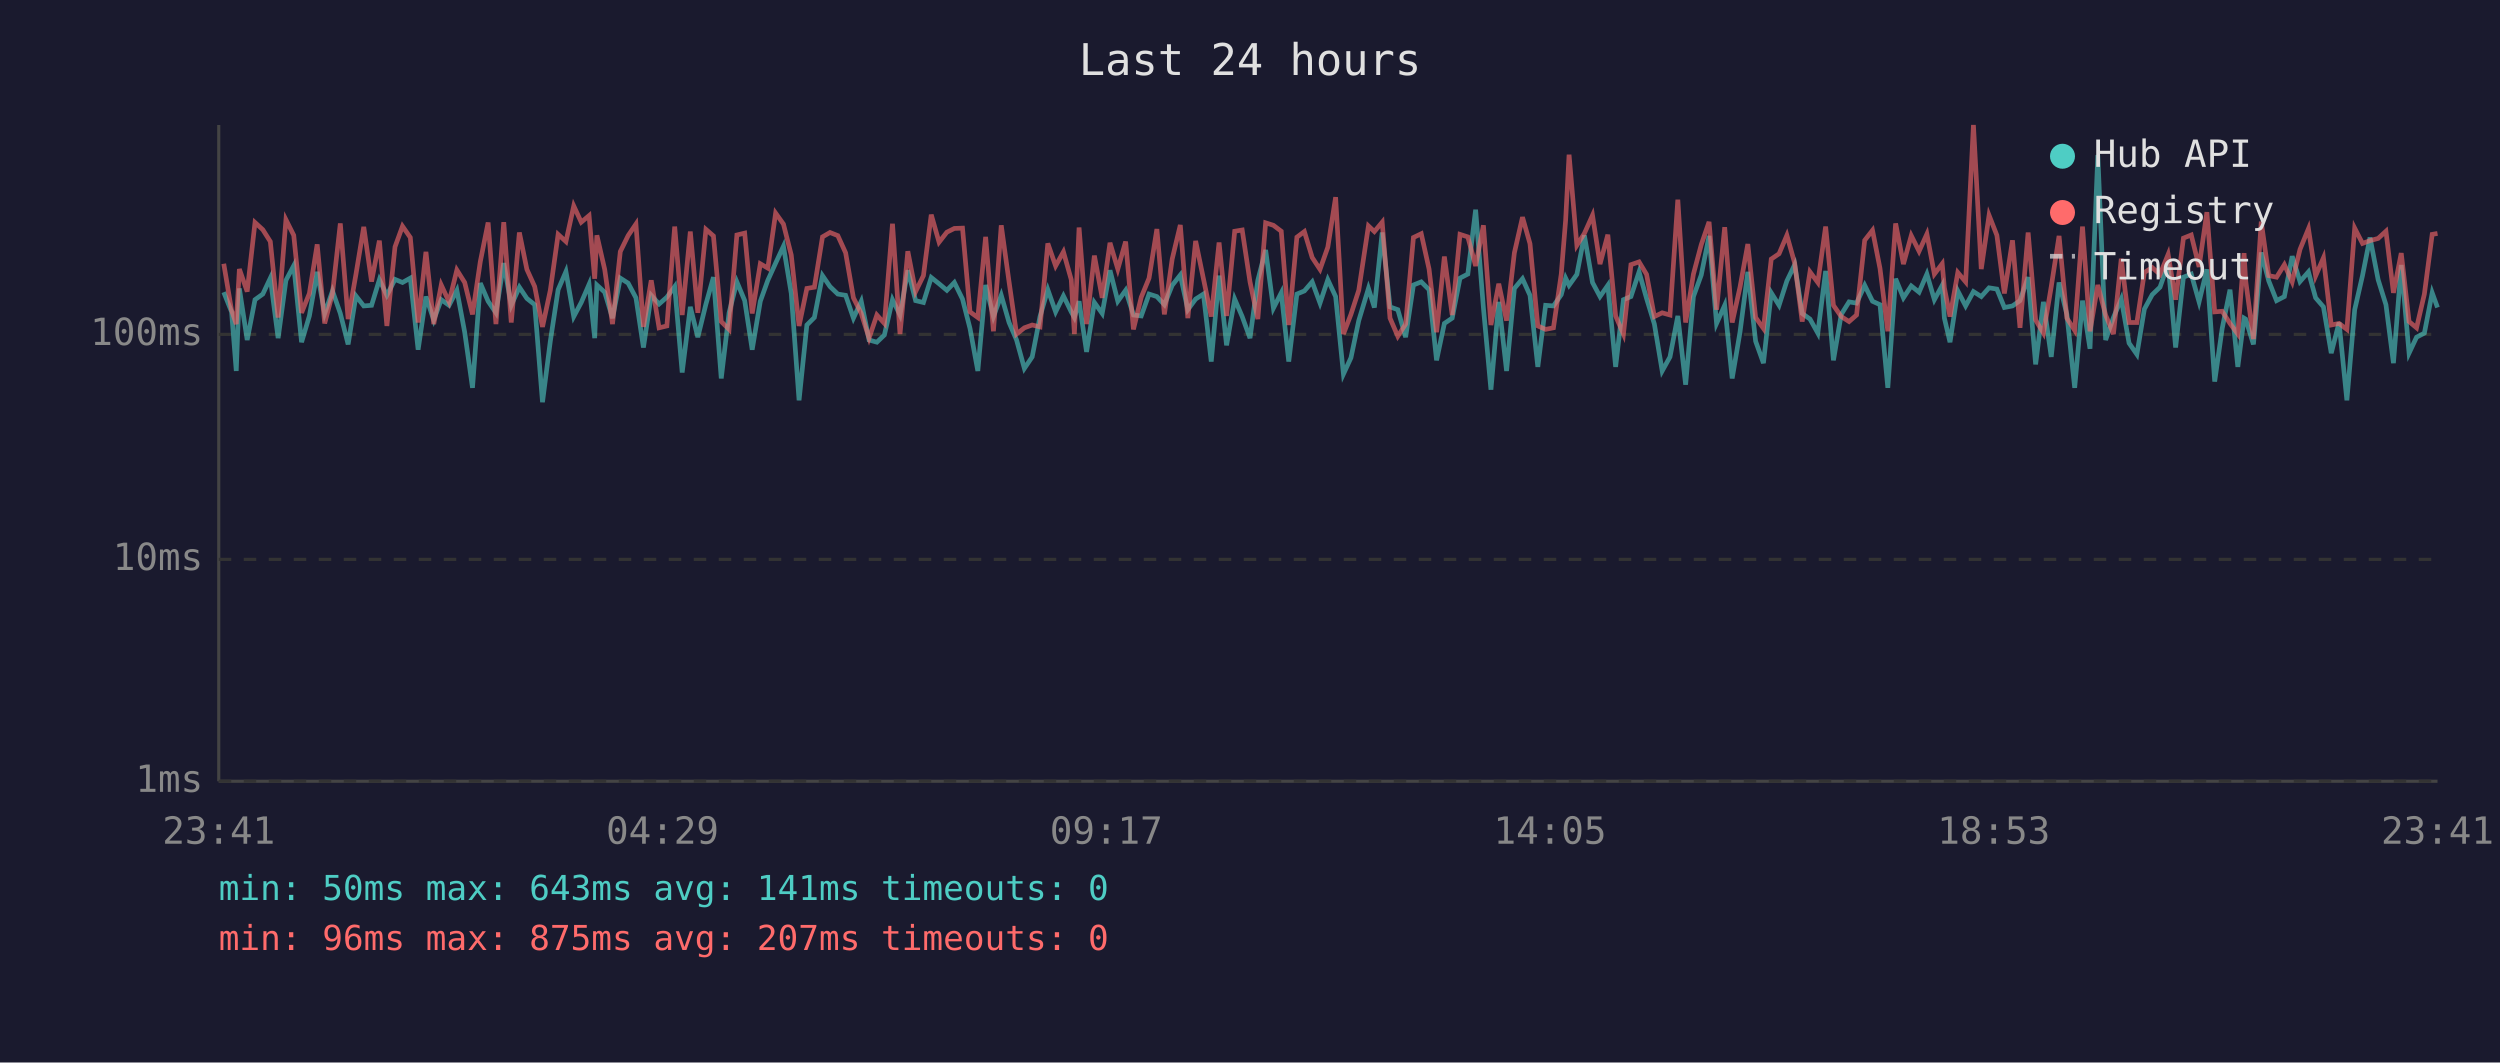
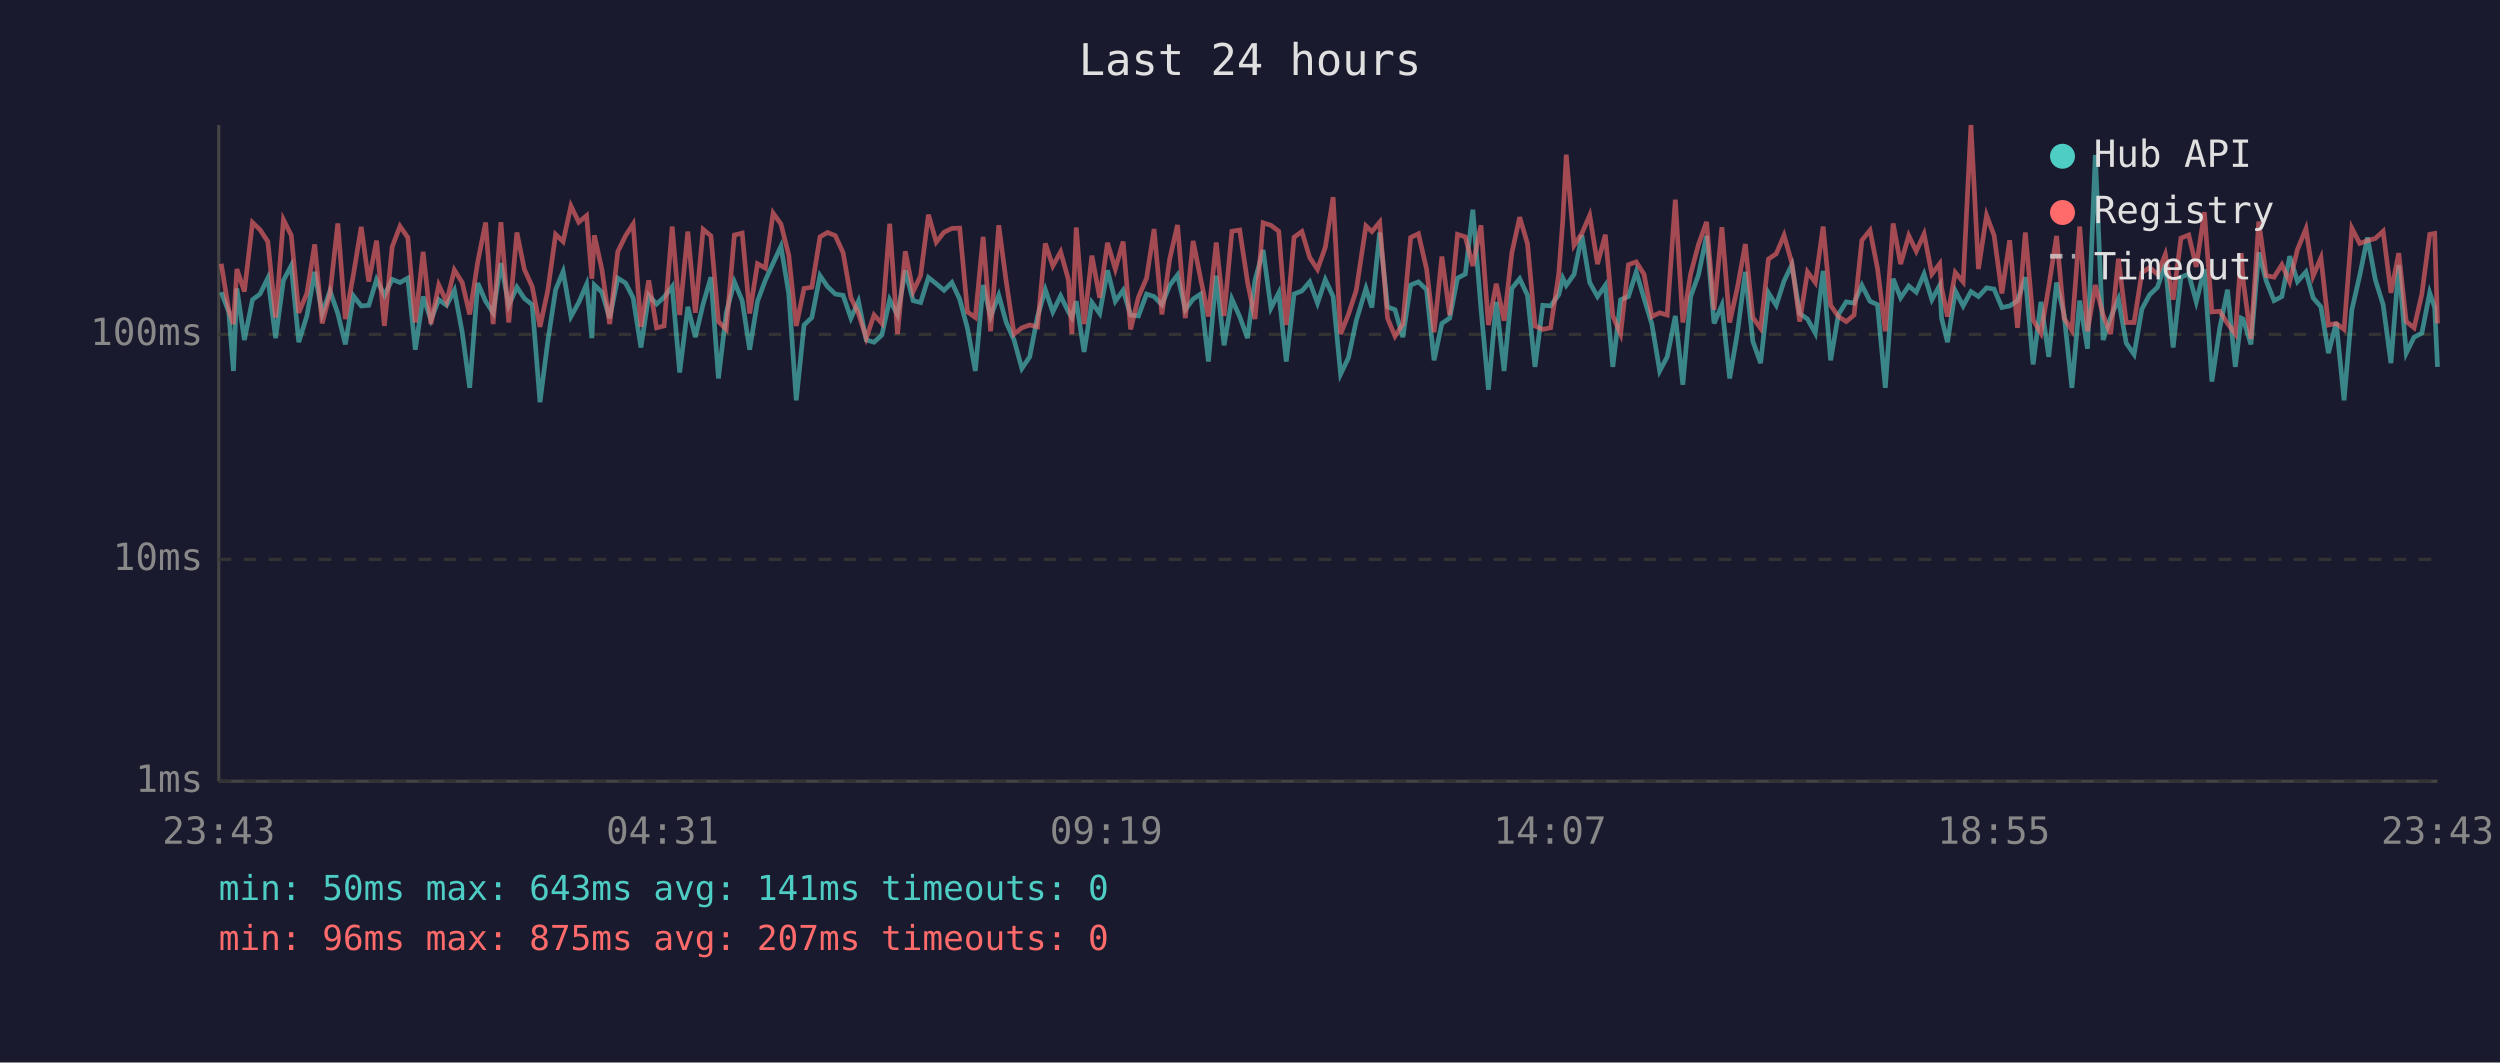
<svg xmlns="http://www.w3.org/2000/svg" viewBox="0 0 800 340" font-family="monospace" font-size="12">
  <rect width="800" height="340" fill="#1a1a2e" />
  <text x="400" y="24" fill="#e0e0e0" font-size="14" text-anchor="middle">Last 24 hours</text>
  <line x1="70" y1="40" x2="70" y2="250" stroke="#444" stroke-width="1" />
  <line x1="70" y1="250" x2="780" y2="250" stroke="#444" stroke-width="1" />
  <line x1="70" y1="250" x2="780" y2="250" stroke="#333" stroke-width="1" stroke-dasharray="4" />
  <text x="65" y="250" fill="#888" text-anchor="end" dominant-baseline="middle">1ms</text>
  <line x1="70" y1="179" x2="780" y2="179" stroke="#333" stroke-width="1" stroke-dasharray="4" />
  <text x="65" y="179" fill="#888" text-anchor="end" dominant-baseline="middle">10ms</text>
  <line x1="70" y1="107" x2="780" y2="107" stroke="#333" stroke-width="1" stroke-dasharray="4" />
  <text x="65" y="107" fill="#888" text-anchor="end" dominant-baseline="middle">100ms</text>
-   <text x="70" y="270" fill="#888" text-anchor="middle">23:41</text>
-   <text x="212" y="270" fill="#888" text-anchor="middle">04:29</text>
-   <text x="354" y="270" fill="#888" text-anchor="middle">09:17</text>
-   <text x="496" y="270" fill="#888" text-anchor="middle">14:05</text>
-   <text x="638" y="270" fill="#888" text-anchor="middle">18:53</text>
-   <text x="780" y="270" fill="#888" text-anchor="middle">23:41</text>
-   <polyline points="71.6,93.5 74.1,99.8 75.6,118.7 76.6,92.3 79.1,108.8 81.6,95.9 84.1,94.1 86.5,89.0 89.0,108.2 91.5,89.7 94.0,85.0 96.5,109.5 99.0,101.1 101.5,87.0 103.9,100.3 106.4,93.1 108.9,100.3 111.4,110.2 113.9,94.7 116.4,97.9 118.9,97.7 121.4,89.5 123.8,94.5 126.4,89.4 128.8,90.4 131.3,89.0 133.8,111.9 136.3,94.9 138.8,102.4 141.2,95.9 143.7,97.7 146.2,92.9 148.7,106.3 151.2,124.1 153.7,90.6 156.2,96.4 158.7,100.1 161.2,84.2 163.6,97.7 166.2,91.9 168.6,95.5 171.1,97.5 173.6,128.7 176.1,109.2 178.6,92.7 181.1,86.9 183.6,101.3 186.0,96.8 188.5,91.0 190.3,108.2 191.0,91.2 193.5,93.5 196.0,101.8 198.5,89.0 201.0,90.6 203.5,95.3 205.9,111.2 208.4,94.5 210.9,97.3 213.4,95.1 215.9,91.7 218.3,119.2 220.9,98.2 223.3,107.9 225.9,97.3 228.3,88.7 230.8,121.1 233.3,100.1 235.8,90.2 238.3,96.2 240.7,111.9 243.3,96.4 245.7,89.7 248.2,84.2 250.7,78.8 253.2,93.9 255.7,128.1 258.2,104.0 260.6,101.6 263.2,88.2 265.6,91.7 268.1,94.1 270.6,94.5 273.1,101.8 275.6,96.4 278.1,108.8 280.6,109.5 283.0,107.2 285.6,95.9 288.0,100.8 290.5,86.5 293.0,96.2 295.5,96.8 298.0,88.8 300.5,90.8 303.0,92.9 305.4,90.4 308.0,95.7 310.4,105.1 312.9,118.7 315.4,91.2 317.9,101.3 320.4,94.5 322.9,103.2 325.3,108.8 327.8,117.9 330.3,114.2 332.8,101.3 335.3,92.7 337.8,99.8 340.3,94.7 342.8,99.8 343.8,101.6 345.3,96.4 347.7,112.6 350.2,96.8 352.7,100.3 355.2,86.5 357.7,96.4 360.2,92.9 362.7,100.8 365.2,101.1 367.7,94.1 370.2,94.9 372.6,97.5 375.1,91.3 377.7,88.0 380.1,99.1 382.6,95.7 385.1,94.1 387.6,115.7 390.1,88.2 392.5,110.5 395.1,95.7 397.5,101.3 400.0,108.2 402.5,89.7 405.0,80.0 407.5,98.6 410.0,93.7 412.4,115.7 415.0,94.1 417.4,93.1 419.9,90.2 422.4,97.0 424.9,89.5 427.4,94.9 429.9,119.7 432.3,114.5 434.8,102.6 437.9,92.3 439.8,98.4 442.3,74.4 444.8,98.2 447.3,99.1 449.8,107.9 452.3,91.2 454.8,90.2 457.3,92.7 459.7,115.3 462.2,103.5 464.7,101.8 467.2,89.0 469.7,87.7 472.2,67.1 474.7,98.6 477.1,124.7 479.6,96.6 482.1,118.7 484.6,92.3 487.2,89.2 489.6,94.5 492.1,117.4 494.6,97.7 497.1,97.9 499.6,94.3 501.0,89.0 502.1,91.3 504.6,87.8 507.0,75.3 509.6,90.4 512.0,94.9 514.5,91.3 517.0,117.4 519.5,95.9 521.9,94.9 524.5,87.0 526.9,95.5 529.4,103.7 531.9,118.7 534.4,114.2 536.9,101.1 539.4,123.1 541.9,94.9 544.4,88.0 546.9,75.5 549.3,103.5 551.9,97.7 554.3,121.1 556.8,106.3 559.3,87.0 561.8,109.2 564.3,116.2 566.8,93.7 569.3,97.7 571.8,89.9 574.3,84.7 576.7,100.3 579.2,102.1 581.7,106.6 584.2,86.7 586.7,115.3 589.2,100.6 591.7,96.6 594.1,97.0 596.7,91.3 599.2,96.4 601.6,97.5 604.1,124.1 606.6,89.2 609.1,95.3 611.6,91.5 614.1,93.5 616.6,87.7 619.0,95.9 621.5,91.3 622.2,101.8 624.0,109.5 626.5,93.1 629.0,97.9 631.5,93.3 634.0,94.9 636.5,92.1 639.0,92.5 641.4,98.4 644.0,97.9 646.4,96.2 649.0,88.7 651.4,116.6 653.9,96.6 656.4,114.2 658.9,90.4 661.4,100.6 663.9,124.1 666.4,96.2 668.8,111.6 671.3,49.6 673.8,108.8 676.3,101.6 678.8,95.7 681.3,109.8 683.8,113.4 686.2,98.9 688.7,94.3 691.2,91.9 693.8,84.5 696.2,111.2 698.7,88.7 701.2,87.7 703.7,96.6 706.2,86.2 708.7,122.1 711.1,105.1 713.6,92.7 716.1,117.4 718.1,101.8 718.6,102.1 721.1,110.2 723.6,80.8 726.0,89.9 728.5,96.2 731.0,94.9 733.5,82.0 736.0,90.1 738.7,87.0 741.0,95.3 743.5,98.2 746.0,113.0 748.5,103.2 751.0,128.1 753.5,99.1 756.0,88.2 758.4,76.0 761.0,89.5 763.5,97.5 765.9,116.2 768.4,84.8 770.9,113.0 773.3,107.9 775.8,106.6 778.3,93.7 780.0,98.4" fill="none" stroke="#4ecdc4" stroke-width="1.5" opacity="0.6" />
-   <polyline points="71.6,84.4 74.1,99.3 75.6,103.7 76.6,86.1 79.1,93.3 81.6,71.2 84.1,73.5 86.5,77.3 89.0,101.6 91.5,70.3 94.0,75.3 96.5,100.1 99.0,93.9 101.5,78.2 103.9,103.5 106.4,93.9 108.9,71.5 111.4,102.1 113.9,87.8 116.4,72.6 118.9,90.1 121.4,77.0 123.8,104.3 126.4,79.0 128.8,72.4 131.3,76.0 133.8,103.2 136.3,80.6 138.8,103.7 141.2,91.2 143.7,96.6 146.2,86.4 148.7,90.4 151.2,100.6 153.7,83.7 156.2,71.2 158.7,103.7 161.2,71.1 163.6,103.2 166.2,74.4 168.6,86.2 171.1,91.7 173.6,104.6 176.1,92.9 178.6,75.0 181.1,77.3 183.6,65.9 186.0,71.1 188.5,69.0 190.3,89.2 191.0,75.3 193.5,86.2 196.0,103.7 198.5,80.5 201.0,75.4 203.5,71.7 205.9,104.6 208.4,89.7 210.9,104.9 213.4,104.3 215.9,72.5 218.3,100.8 220.9,74.1 223.3,100.1 225.9,73.4 228.3,75.5 230.8,102.9 233.3,105.4 235.8,75.2 238.3,74.6 240.7,100.3 243.3,84.4 245.7,85.8 248.2,68.2 250.7,71.7 253.2,81.6 255.7,104.3 258.2,92.3 260.6,91.9 263.2,75.8 265.6,74.4 268.1,75.4 270.6,80.9 273.1,95.3 275.6,100.3 278.1,108.2 280.6,100.8 283.0,103.5 285.6,71.6 288.0,106.9 290.5,80.4 293.0,93.3 295.5,88.2 298.0,68.7 300.5,77.5 303.0,74.3 305.4,73.1 308.0,73.0 310.4,99.8 312.9,101.6 315.4,75.8 317.9,106.0 320.4,72.1 322.9,90.2 325.3,106.9 327.8,104.9 330.3,104.0 332.8,104.6 335.3,77.9 337.8,85.1 340.3,80.6 342.8,89.5 343.8,106.9 345.3,72.8 347.7,103.7 350.2,81.8 352.7,95.3 355.2,77.7 357.7,86.1 360.2,77.3 362.7,105.4 365.2,95.1 367.7,89.0 370.2,73.3 372.6,100.6 375.1,82.9 377.7,72.0 380.1,101.8 382.6,77.1 385.1,89.2 387.6,101.3 390.1,77.6 392.5,101.1 395.1,74.0 397.5,73.6 400.0,90.2 402.5,102.1 405.0,71.3 407.5,72.1 410.0,74.0 412.4,104.0 415.0,75.9 417.4,74.1 419.9,82.4 422.4,86.2 424.9,79.1 427.4,63.1 429.9,106.9 432.3,100.6 434.8,92.9 437.9,72.3 439.8,74.1 442.3,71.1 444.8,101.8 447.3,107.6 449.8,103.7 452.3,76.0 454.8,74.8 457.3,86.1 459.7,106.3 462.2,82.1 464.7,100.8 467.2,75.0 469.7,75.8 472.2,85.1 474.7,72.1 477.1,104.0 479.6,90.8 482.1,102.6 484.6,80.9 487.2,69.5 489.6,78.0 492.1,104.3 494.6,105.4 497.1,104.9 499.6,87.7 501.0,70.5 502.1,49.5 504.6,78.5 507.0,74.7 509.6,68.9 512.0,84.5 514.5,75.1 517.0,101.1 519.5,106.9 521.9,84.7 524.5,83.8 526.9,87.8 529.4,101.3 531.9,100.1 534.4,100.8 536.9,63.9 539.4,103.2 541.9,87.7 544.4,78.3 546.9,71.0 549.3,99.1 551.9,72.7 554.3,103.2 556.8,91.9 559.3,78.1 561.8,101.6 564.3,105.1 566.8,82.9 569.3,81.2 571.8,75.3 574.3,84.2 576.7,102.9 579.2,87.0 581.7,90.4 584.2,72.5 586.7,97.7 589.2,101.3 591.7,102.9 594.1,100.8 596.7,76.9 599.2,73.7 601.6,85.9 604.1,106.0 606.6,71.5 609.1,84.5 611.6,75.4 614.1,80.4 616.6,74.9 619.0,87.7 621.5,84.4 622.2,92.1 624.0,101.3 626.5,87.2 629.0,90.2 631.5,40.0 634.0,86.1 636.5,68.9 639.0,75.3 641.4,93.9 644.0,76.9 646.4,104.9 649.0,74.4 651.4,102.4 653.9,106.6 656.4,91.7 658.9,75.5 661.4,101.8 663.9,105.7 666.4,72.5 668.8,106.0 671.3,91.2 673.8,100.8 676.3,106.9 678.8,82.8 681.3,103.2 683.8,103.2 686.2,87.2 688.7,85.6 691.2,87.8 693.8,81.4 696.2,95.9 698.7,76.2 701.2,75.2 703.7,85.4 706.2,67.9 708.7,99.8 711.1,99.6 713.6,103.5 716.1,106.9 718.1,81.0 718.6,89.7 721.1,108.5 723.6,70.9 726.0,88.2 728.5,88.7 731.0,84.7 733.5,90.2 736.0,79.8 738.7,73.2 741.0,88.3 743.5,82.5 746.0,104.0 748.5,103.5 751.0,105.4 753.5,73.0 756.0,77.9 758.4,77.0 761.0,76.3 763.5,74.0 765.9,93.7 768.4,81.0 770.9,102.9 773.3,104.9 775.8,94.1 778.3,75.0 780.0,74.7" fill="none" stroke="#ff6b6b" stroke-width="1.5" opacity="0.6" />
+   <text x="70" y="270" fill="#888" text-anchor="middle">23:43</text>
+   <text x="212" y="270" fill="#888" text-anchor="middle">04:31</text>
+   <text x="354" y="270" fill="#888" text-anchor="middle">09:19</text>
+   <text x="496" y="270" fill="#888" text-anchor="middle">14:07</text>
+   <text x="638" y="270" fill="#888" text-anchor="middle">18:55</text>
+   <text x="780" y="270" fill="#888" text-anchor="middle">23:43</text>
+   <polyline points="70.8,93.5 73.2,99.8 74.7,118.7 75.8,92.3 78.2,108.8 80.8,95.9 83.2,94.1 85.7,89.0 88.2,108.2 90.7,89.7 93.2,85.0 95.6,109.5 98.2,101.1 100.7,87.0 103.1,100.3 105.6,93.1 108.1,100.3 110.5,110.2 113.1,94.7 115.6,97.9 118.0,97.7 120.5,89.5 123.0,94.5 125.5,89.4 128.0,90.4 130.5,89.0 132.9,111.9 135.4,94.9 137.9,102.4 140.4,95.9 142.9,97.7 145.4,92.9 147.9,106.3 150.3,124.1 152.9,90.6 155.4,96.4 157.8,100.1 160.3,84.2 162.8,97.7 165.4,91.9 167.8,95.5 170.3,97.5 172.8,128.7 175.3,109.2 177.8,92.7 180.2,86.9 182.7,101.3 185.2,96.8 187.7,91.0 189.4,108.2 190.2,91.2 192.6,93.5 195.1,101.8 197.7,89.0 200.2,90.6 202.6,95.3 205.1,111.2 207.6,94.5 210.1,97.3 212.5,95.1 215.1,91.7 217.5,119.2 220.1,98.2 222.5,107.9 225.0,97.3 227.5,88.7 229.9,121.1 232.4,100.1 235.0,90.2 237.5,96.2 239.9,111.9 242.4,96.4 244.9,89.7 247.4,84.2 249.9,78.8 252.4,93.9 254.8,128.1 257.3,104.0 259.8,101.6 262.4,88.2 264.8,91.7 267.3,94.1 269.8,94.5 272.3,101.8 274.7,96.4 277.2,108.8 279.7,109.5 282.2,107.2 284.7,95.9 287.2,100.8 289.7,86.5 292.2,96.2 294.6,96.8 297.1,88.8 299.6,90.8 302.1,92.9 304.6,90.4 307.1,95.7 309.6,105.1 312.1,118.7 314.6,91.2 317.0,101.3 319.6,94.5 322.0,103.2 324.5,108.8 327.0,117.9 329.5,114.2 332.0,101.3 334.5,92.7 336.9,99.8 339.4,94.7 341.9,99.8 343.0,101.6 344.4,96.4 346.9,112.6 349.4,96.8 351.9,100.3 354.4,86.5 356.9,96.4 359.4,92.9 361.8,100.8 364.3,101.1 366.9,94.1 369.3,94.9 371.8,97.5 374.3,91.3 376.8,88.0 379.3,99.1 381.8,95.7 384.2,94.1 386.7,115.7 389.2,88.2 391.7,110.5 394.2,95.7 396.7,101.3 399.2,108.2 401.6,89.7 404.2,80.0 406.7,98.6 409.2,93.7 411.6,115.7 414.1,94.1 416.6,93.1 419.1,90.2 421.6,97.0 424.1,89.5 426.6,94.9 429.0,119.7 431.5,114.5 434.0,102.6 437.1,92.3 439.0,98.4 441.5,74.4 444.0,98.2 446.4,99.1 448.9,107.9 451.4,91.2 453.9,90.2 456.5,92.7 458.9,115.3 461.4,103.5 463.9,101.8 466.4,89.0 468.9,87.7 471.3,67.1 473.9,98.6 476.3,124.7 478.8,96.6 481.3,118.7 483.8,92.3 486.3,89.2 488.8,94.5 491.2,117.4 493.7,97.7 496.2,97.9 498.8,94.3 500.1,89.0 501.2,91.3 503.7,87.8 506.2,75.3 508.7,90.4 511.2,94.9 513.7,91.3 516.1,117.4 518.6,95.9 521.1,94.9 523.6,87.0 526.1,95.5 528.6,103.7 531.1,118.7 533.5,114.2 536.1,101.1 538.5,123.1 541.0,94.9 543.5,88.0 546.1,75.5 548.5,103.5 551.0,97.7 553.5,121.1 556.0,106.3 558.5,87.0 560.9,109.2 563.4,116.2 565.9,93.7 568.4,97.7 570.9,89.9 573.4,84.7 575.9,100.3 578.4,102.1 580.9,106.6 583.4,86.7 585.8,115.3 588.3,100.6 590.8,96.6 593.3,97.0 595.8,91.3 598.4,96.4 600.8,97.5 603.3,124.1 605.8,89.2 608.2,95.3 610.8,91.5 613.2,93.5 615.7,87.7 618.2,95.9 620.7,91.3 621.3,101.8 623.2,109.5 625.7,93.1 628.2,97.9 630.7,93.3 633.1,94.9 635.7,92.1 638.1,92.5 640.6,98.4 643.1,97.9 645.6,96.2 648.1,88.7 650.6,116.6 653.1,96.6 655.6,114.2 658.1,90.4 660.5,100.6 663.0,124.1 665.5,96.2 668.0,111.6 670.5,49.6 673.0,108.8 675.4,101.6 677.9,95.7 680.4,109.8 682.9,113.4 685.4,98.9 687.9,94.3 690.4,91.9 692.9,84.5 695.4,111.2 697.9,88.7 700.4,87.7 702.8,96.6 705.4,86.2 707.8,122.1 710.3,105.1 712.8,92.7 715.3,117.4 717.2,101.8 717.8,102.1 720.3,110.2 722.8,80.8 725.2,89.9 727.7,96.2 730.2,94.9 732.7,82.0 735.2,90.1 737.9,87.0 740.2,95.3 742.7,98.2 745.1,113.0 747.6,103.2 750.1,128.1 752.6,99.1 755.1,88.2 757.6,76.0 760.1,89.5 762.6,97.5 765.1,116.2 767.6,84.8 770.0,113.0 772.5,107.9 775.0,106.6 777.5,93.7 779.1,98.4 780.0,117.4" fill="none" stroke="#4ecdc4" stroke-width="1.5" opacity="0.6" />
+   <polyline points="70.8,84.4 73.2,99.3 74.7,103.7 75.8,86.1 78.2,93.3 80.8,71.2 83.2,73.5 85.7,77.3 88.2,101.6 90.7,70.3 93.2,75.3 95.6,100.1 98.2,93.9 100.7,78.2 103.1,103.5 105.6,93.9 108.1,71.5 110.5,102.1 113.1,87.8 115.6,72.6 118.0,90.1 120.5,77.0 123.0,104.3 125.5,79.0 128.0,72.4 130.5,76.0 132.9,103.2 135.4,80.6 137.9,103.7 140.4,91.2 142.9,96.6 145.4,86.4 147.9,90.4 150.3,100.6 152.9,83.7 155.4,71.2 157.8,103.7 160.3,71.1 162.8,103.2 165.4,74.4 167.8,86.2 170.3,91.7 172.8,104.6 175.3,92.9 177.8,75.0 180.2,77.3 182.7,65.9 185.2,71.1 187.7,69.0 189.4,89.2 190.2,75.3 192.6,86.2 195.1,103.7 197.7,80.5 200.2,75.4 202.6,71.7 205.1,104.6 207.6,89.7 210.1,104.9 212.5,104.3 215.1,72.5 217.5,100.8 220.1,74.1 222.5,100.1 225.0,73.4 227.5,75.5 229.9,102.9 232.4,105.4 235.0,75.2 237.5,74.6 239.9,100.3 242.4,84.4 244.9,85.8 247.4,68.2 249.9,71.7 252.4,81.6 254.8,104.3 257.3,92.3 259.8,91.9 262.4,75.8 264.8,74.4 267.3,75.4 269.8,80.9 272.3,95.3 274.7,100.3 277.2,108.2 279.7,100.8 282.2,103.5 284.7,71.6 287.2,106.9 289.7,80.4 292.2,93.3 294.6,88.2 297.1,68.7 299.6,77.5 302.1,74.3 304.6,73.1 307.1,73.0 309.6,99.8 312.1,101.6 314.6,75.8 317.0,106.0 319.6,72.1 322.0,90.2 324.5,106.9 327.0,104.9 329.5,104.0 332.0,104.6 334.5,77.9 336.9,85.1 339.4,80.6 341.9,89.5 343.0,106.9 344.4,72.8 346.9,103.7 349.4,81.8 351.9,95.3 354.4,77.7 356.9,86.1 359.4,77.3 361.8,105.4 364.3,95.1 366.9,89.0 369.3,73.3 371.8,100.6 374.3,82.9 376.8,72.0 379.3,101.8 381.8,77.1 384.2,89.2 386.7,101.3 389.2,77.6 391.7,101.1 394.2,74.0 396.7,73.6 399.2,90.2 401.6,102.1 404.2,71.3 406.7,72.1 409.2,74.0 411.6,104.0 414.1,75.9 416.6,74.1 419.1,82.4 421.6,86.2 424.1,79.1 426.6,63.1 429.0,106.9 431.5,100.6 434.0,92.9 437.1,72.3 439.0,74.1 441.5,71.1 444.0,101.8 446.4,107.6 448.9,103.7 451.4,76.0 453.9,74.8 456.5,86.1 458.9,106.3 461.4,82.1 463.9,100.8 466.4,75.0 468.9,75.8 471.3,85.1 473.9,72.1 476.3,104.0 478.8,90.8 481.3,102.6 483.8,80.9 486.3,69.5 488.8,78.0 491.2,104.3 493.7,105.4 496.2,104.9 498.8,87.7 500.1,70.5 501.2,49.5 503.7,78.5 506.2,74.7 508.7,68.9 511.2,84.5 513.7,75.1 516.1,101.1 518.6,106.9 521.1,84.7 523.6,83.8 526.1,87.8 528.6,101.3 531.1,100.1 533.5,100.8 536.1,63.9 538.5,103.2 541.0,87.7 543.5,78.3 546.1,71.0 548.5,99.1 551.0,72.7 553.5,103.2 556.0,91.9 558.5,78.1 560.9,101.6 563.4,105.1 565.9,82.9 568.4,81.2 570.9,75.3 573.4,84.2 575.9,102.9 578.4,87.0 580.9,90.4 583.4,72.5 585.8,97.7 588.3,101.3 590.8,102.9 593.3,100.8 595.8,76.9 598.4,73.7 600.8,85.9 603.3,106.0 605.8,71.5 608.2,84.5 610.8,75.4 613.2,80.4 615.7,74.9 618.2,87.7 620.7,84.4 621.3,92.1 623.2,101.3 625.7,87.2 628.2,90.2 630.7,40.0 633.1,86.1 635.7,68.9 638.1,75.3 640.6,93.9 643.1,76.9 645.6,104.9 648.1,74.4 650.6,102.4 653.1,106.6 655.6,91.7 658.1,75.5 660.5,101.8 663.0,105.7 665.5,72.5 668.0,106.0 670.5,91.2 673.0,100.8 675.4,106.9 677.9,82.8 680.4,103.2 682.9,103.2 685.4,87.2 687.9,85.6 690.4,87.8 692.9,81.4 695.4,95.9 697.9,76.2 700.4,75.2 702.8,85.4 705.4,67.9 707.8,99.8 710.3,99.6 712.8,103.5 715.3,106.9 717.2,81.0 717.8,89.7 720.3,108.5 722.8,70.9 725.2,88.2 727.7,88.7 730.2,84.7 732.7,90.2 735.2,79.8 737.9,73.2 740.2,88.3 742.7,82.5 745.1,104.0 747.6,103.5 750.1,105.4 752.6,73.0 755.1,77.9 757.6,77.0 760.1,76.3 762.6,74.0 765.1,93.7 767.6,81.0 770.0,102.9 772.5,104.9 775.0,94.1 777.5,75.0 779.1,74.7 780.0,103.5" fill="none" stroke="#ff6b6b" stroke-width="1.5" opacity="0.6" />
  <circle cx="660" cy="50" r="4" fill="#4ecdc4" />
  <text x="670" y="50" fill="#e0e0e0" dominant-baseline="middle">Hub API</text>
  <circle cx="660" cy="68" r="4" fill="#ff6b6b" />
  <text x="670" y="68" fill="#e0e0e0" dominant-baseline="middle">Registry</text>
  <line x1="656" y1="82" x2="664" y2="82" stroke="#e0e0e0" stroke-width="1.5" stroke-dasharray="4,3" opacity="0.7" />
  <text x="670" y="86" fill="#e0e0e0" dominant-baseline="middle">Timeout</text>
  <text x="70" y="288" fill="#4ecdc4" font-size="11">min: 50ms  max: 643ms  avg: 141ms  timeouts: 0</text>
  <text x="70" y="304" fill="#ff6b6b" font-size="11">min: 96ms  max: 875ms  avg: 207ms  timeouts: 0</text>
</svg>
